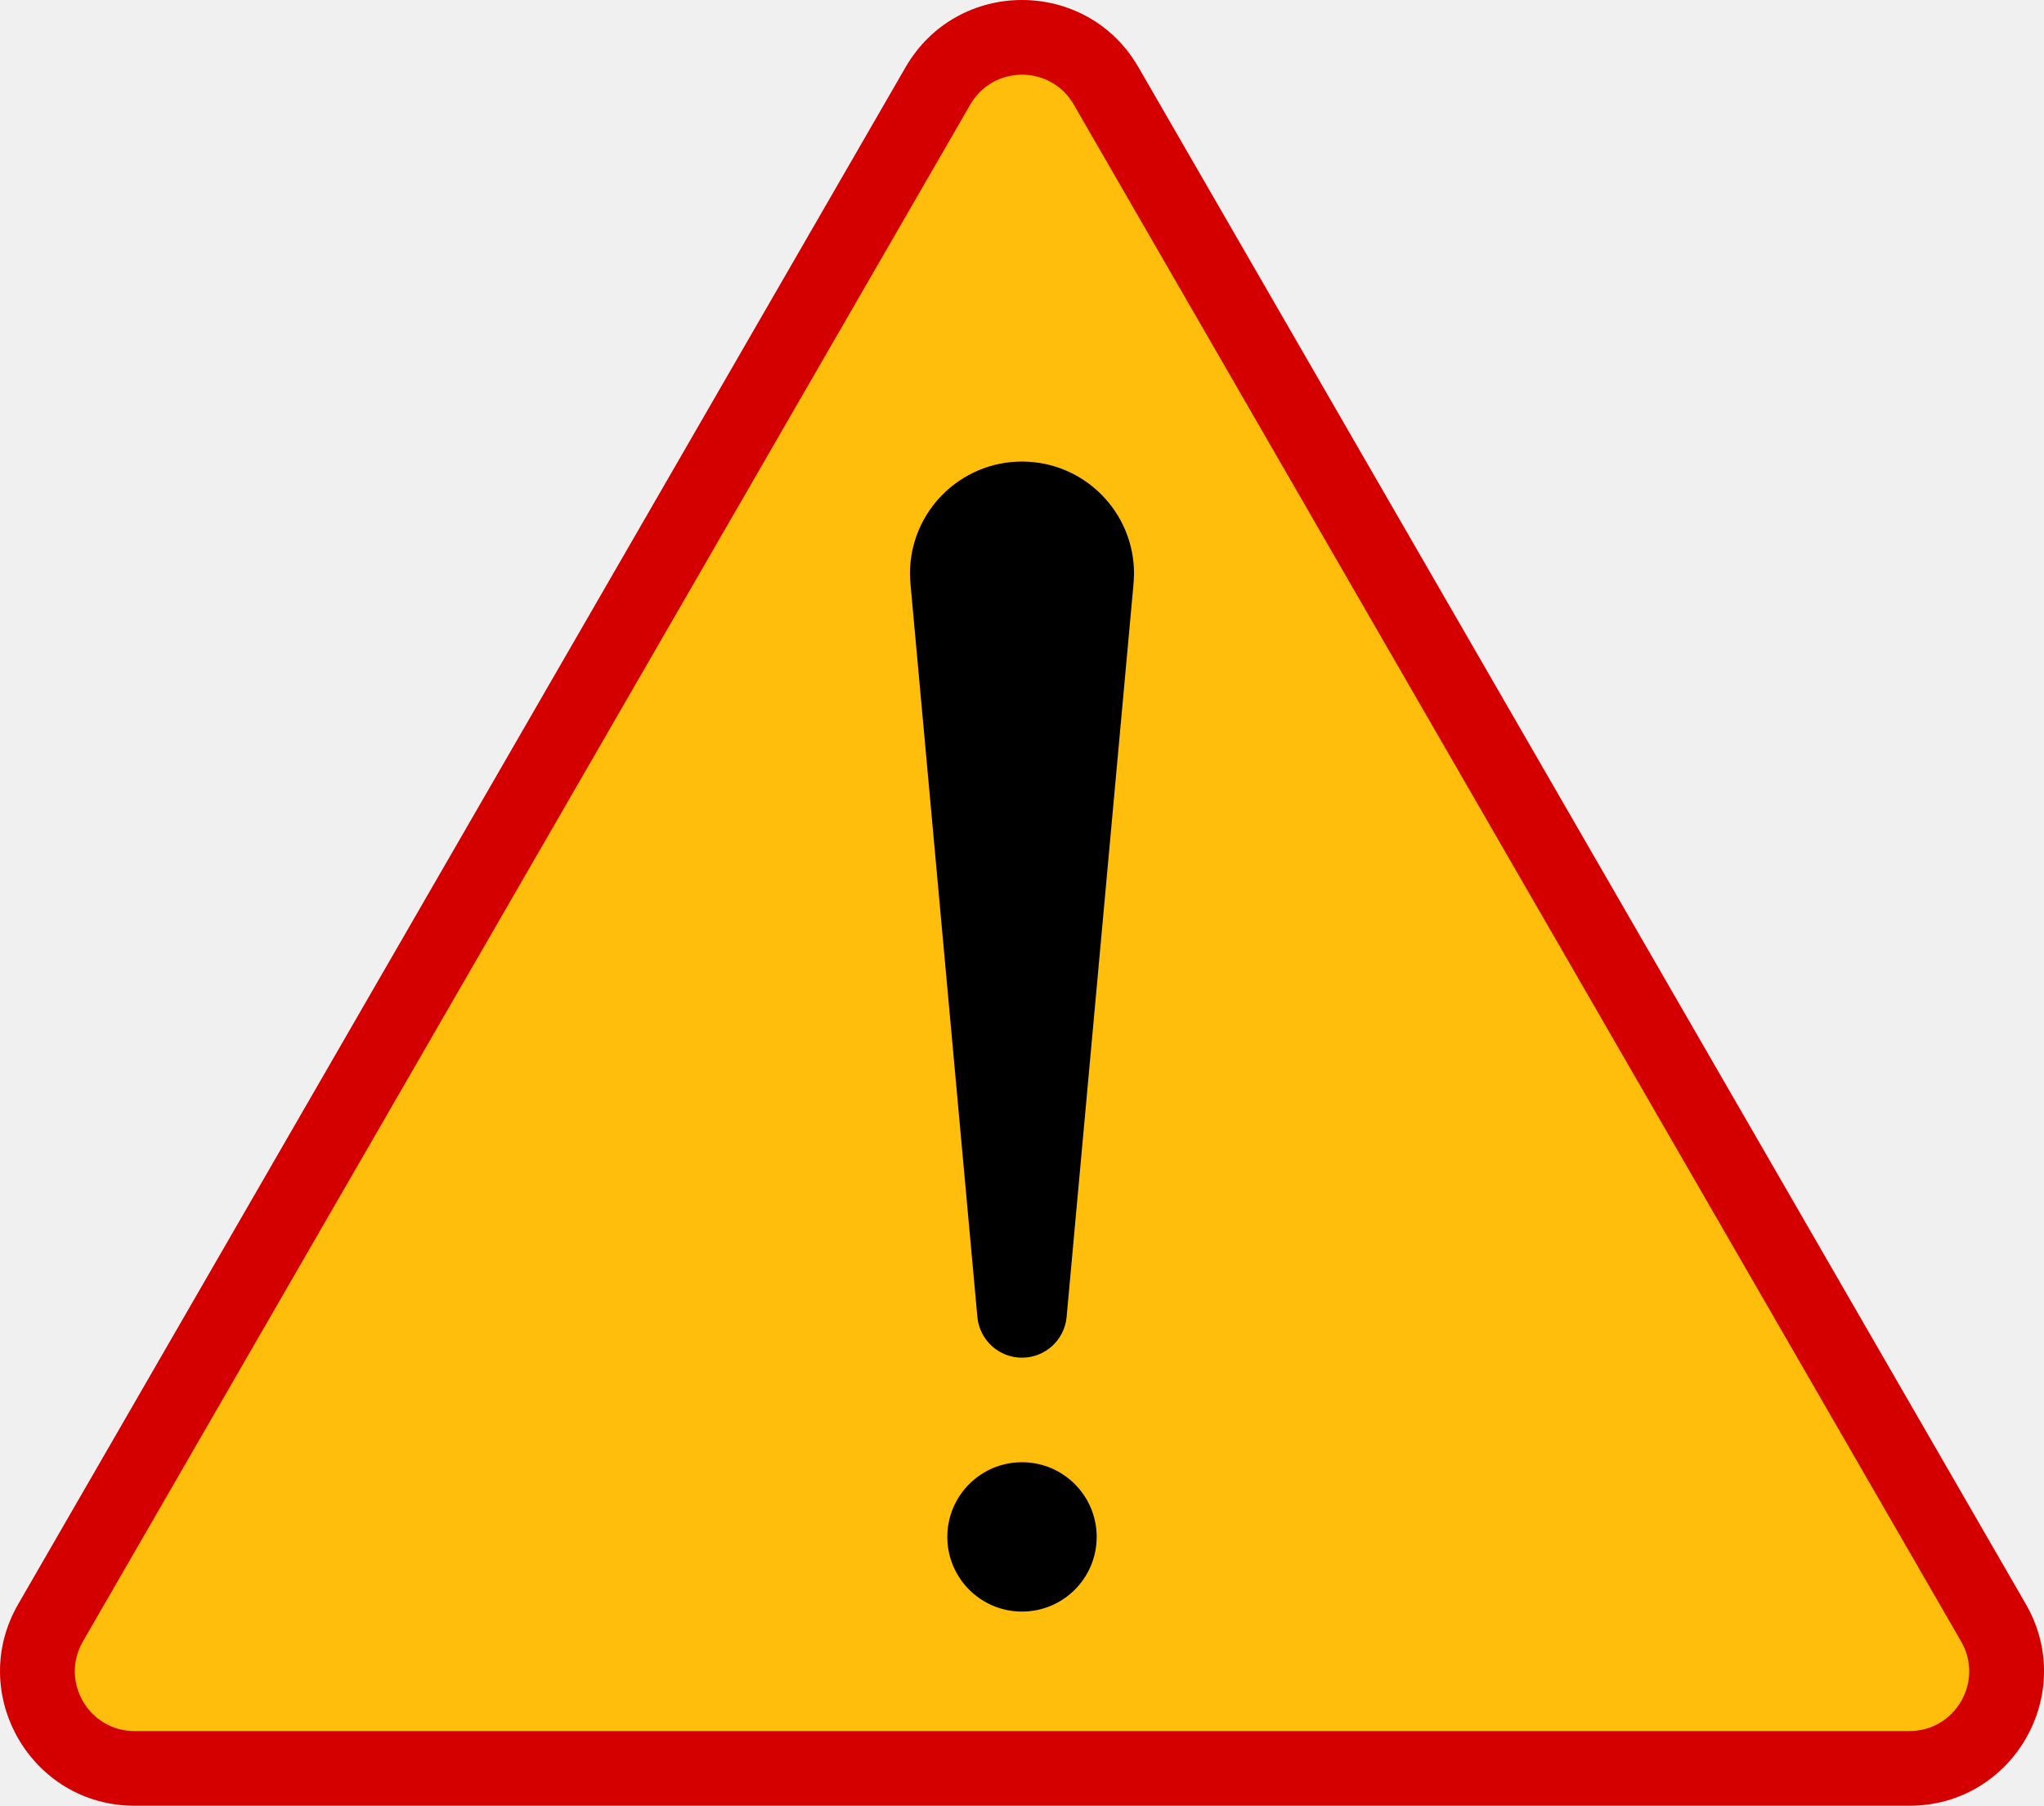
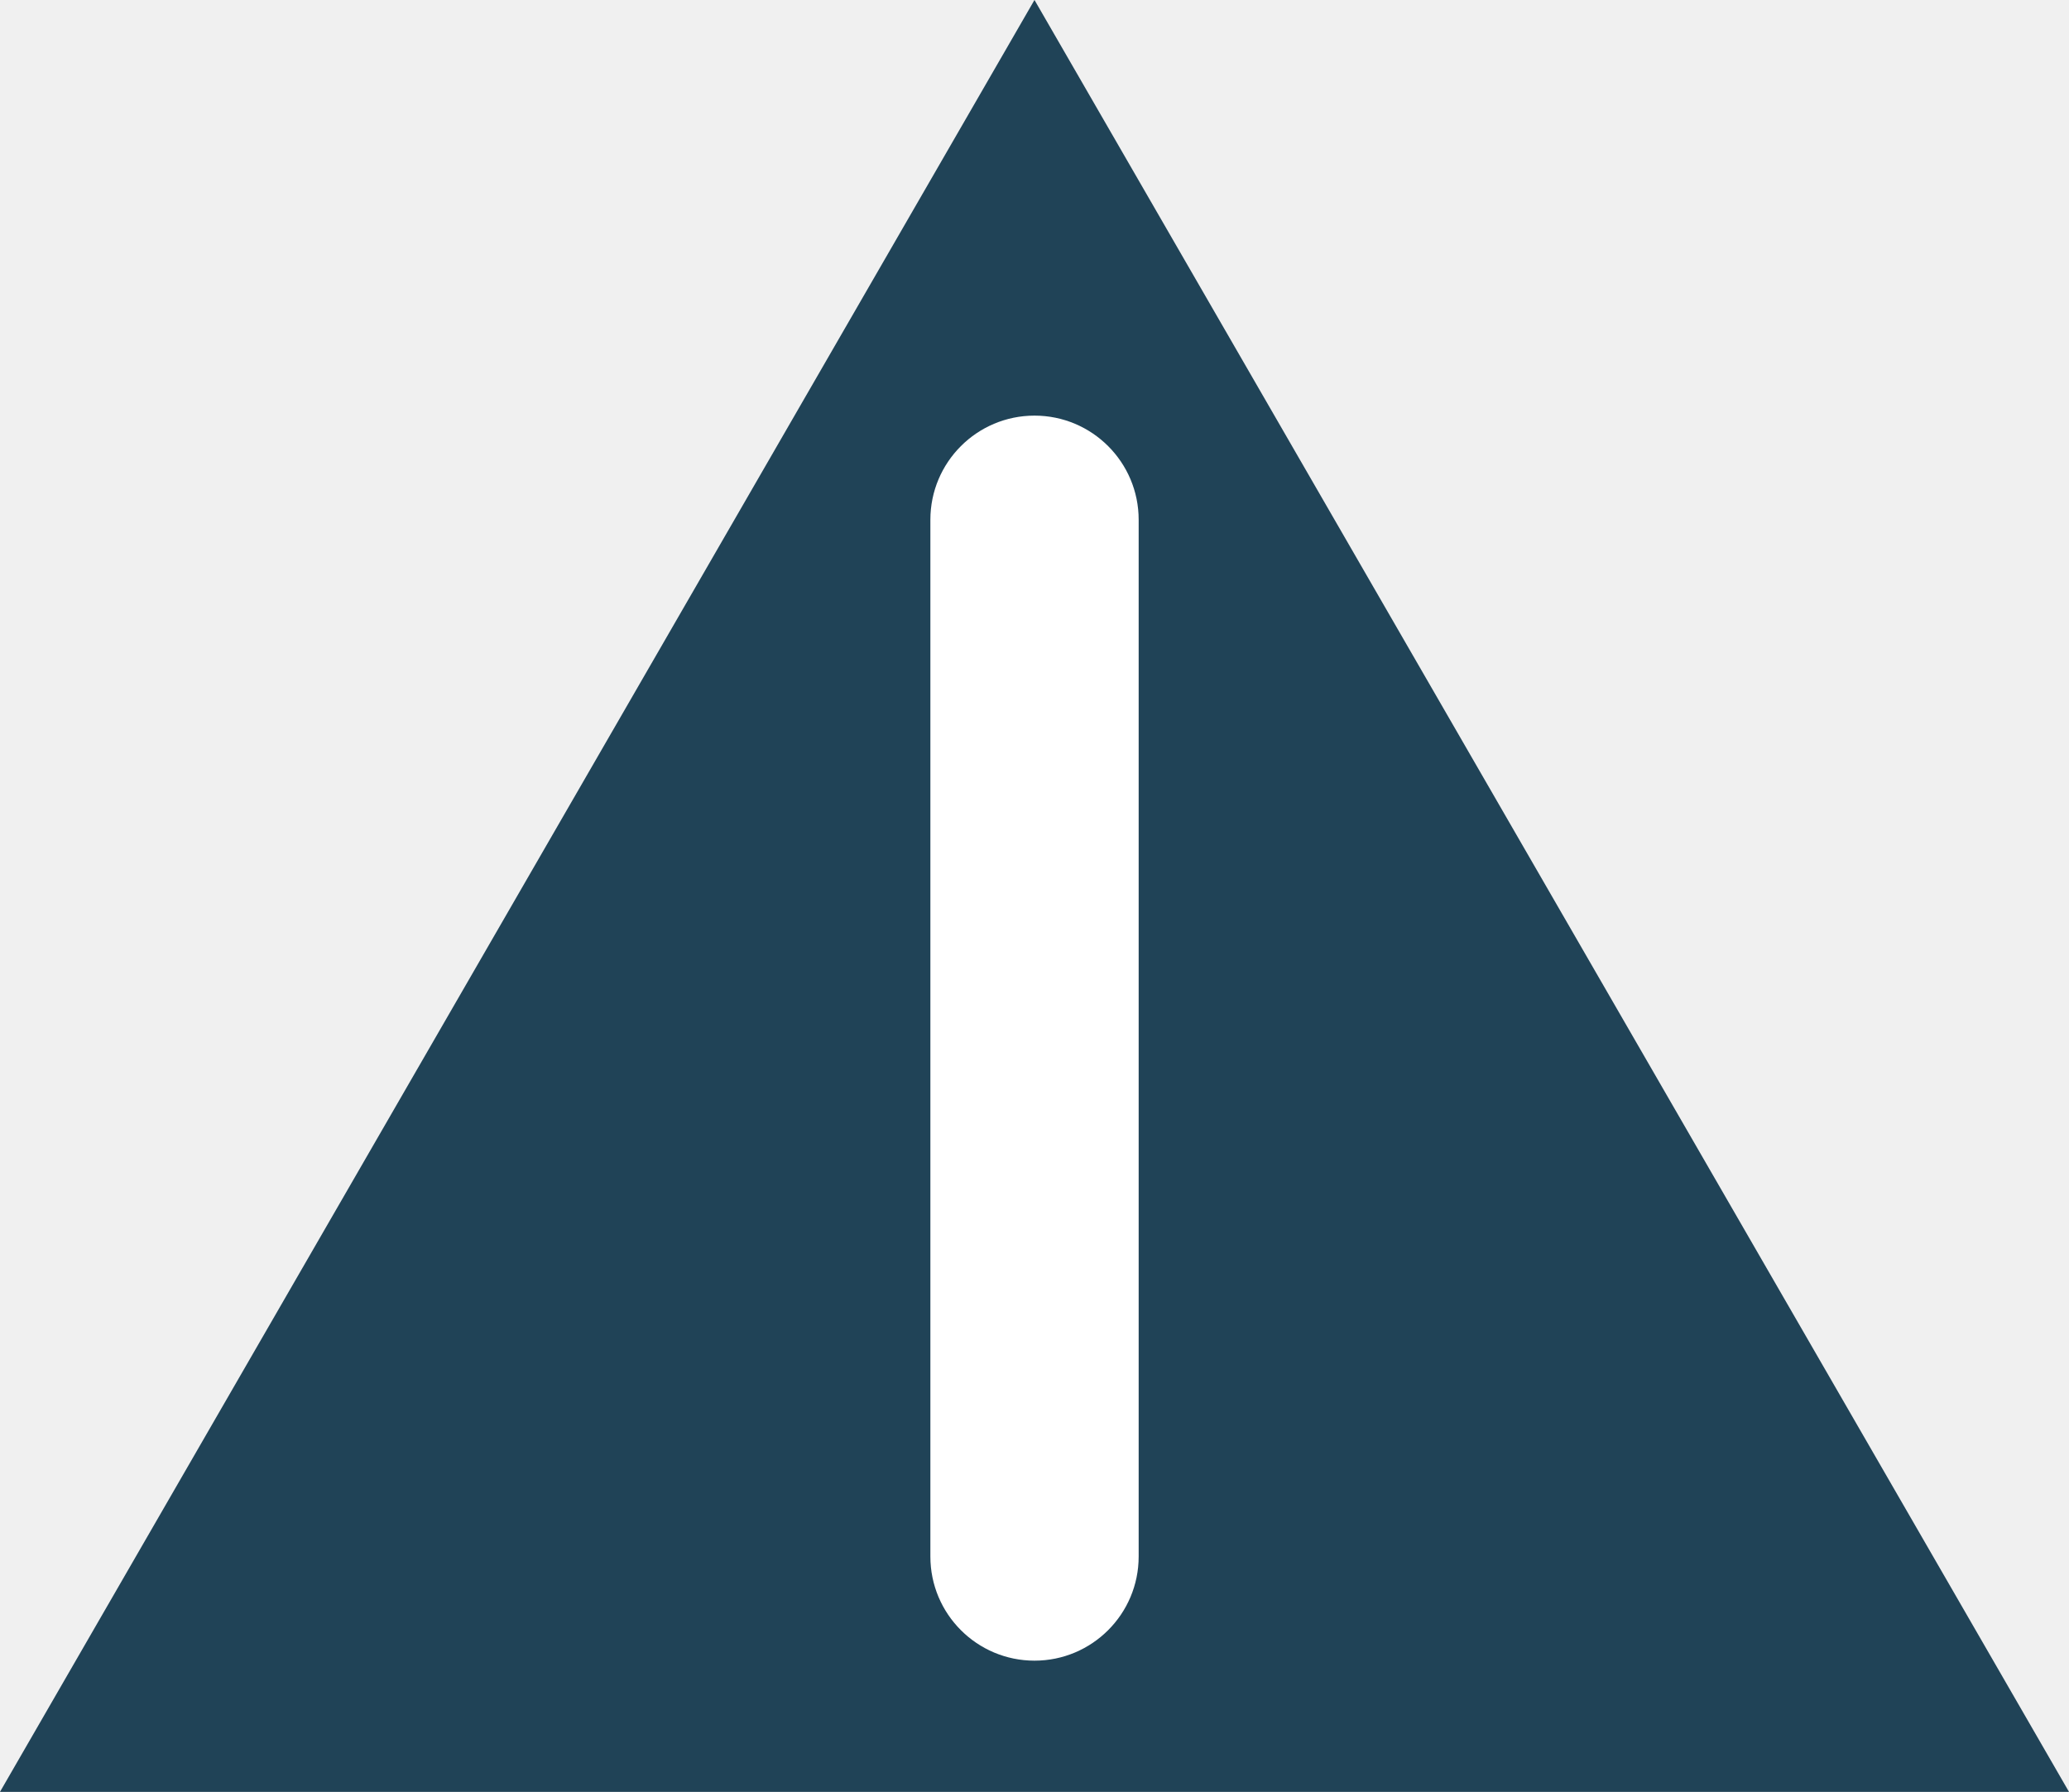
- <svg xmlns="http://www.w3.org/2000/svg" id="A-30" width="821.1" height="725.42" viewBox="0 0 821.1 725.42">
-   <path d="M363.78,27L7.32,644.42c-20.78,36,5.2,81,46.77,81h712.94c41.57,0,67.55-45,46.77-81L457.32,27c-20.78-36-72.75-36-93.53,0Z" fill="#d40000" />
-   <path d="M33.3,659.42L389.77,42c9.24-16,32.33-16,41.57,0l356.47,617.42c9.24,16-2.31,36-20.78,36H54.08c-18.48,0-30.02-20-20.78-36Z" fill="#febe0b" />
-   <g>
-     <path d="M455.55,230.42c-.03,1.69-.13,3.36-.28,5.02-.03.32-26.81,293.64-26.82,293.86-.94,9.06-8.6,16.12-17.9,16.12s-16.96-7.06-17.9-16.12c0-.22-26.79-293.54-26.82-293.86-.15-1.66-.25-3.33-.28-5.02,0-24.85,20.15-45,45-45s45,20.15,45,45Z" />
-     <circle cx="410.55" cy="617.42" r="30" />
+ <svg xmlns="http://www.w3.org/2000/svg" width="55.269mm" height="47.86mm" viewBox="0 0 55.269 47.86" version="1.1" id="svg1" xml:space="preserve">
+   <defs id="defs1" />
+   <g id="layer1" transform="translate(-381.377,1402.902)">
+     <g id="g535">
+       <path style="fill:#204357;fill-opacity:1;stroke:none;stroke-width:0.24;stroke-linejoin:round;stroke-dasharray:none;stroke-opacity:1" id="path134" d="m 147.694,-1852.187 -66.193,0 33.096,-57.325 z" transform="matrix(0.8349755,0,0,0.8348957,313.3253,191.3406)" />
+       <rect style="opacity:1;fill:#ffffff;fill-opacity:1;stroke:none;stroke-width:4.4;stroke-linejoin:round;stroke-dasharray:none;stroke-opacity:1" id="rect145" width="5.564" height="33.254" x="406.23" y="-1391.801" ry="2.782" />
+     </g>
  </g>
</svg>
